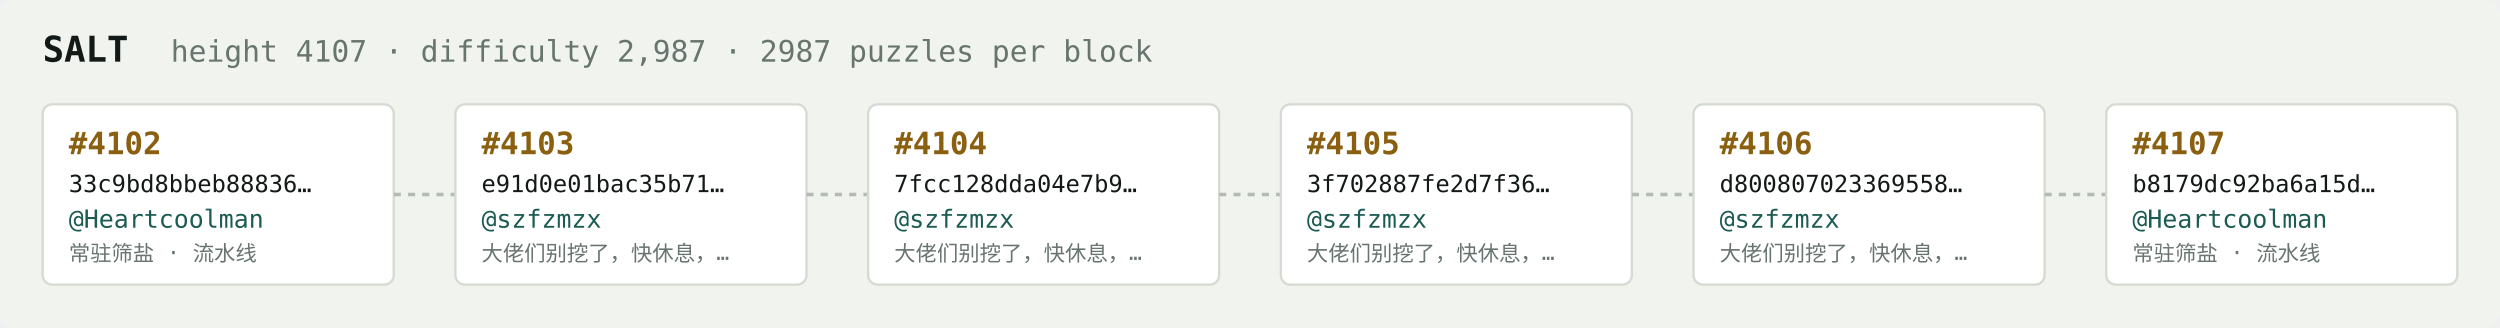
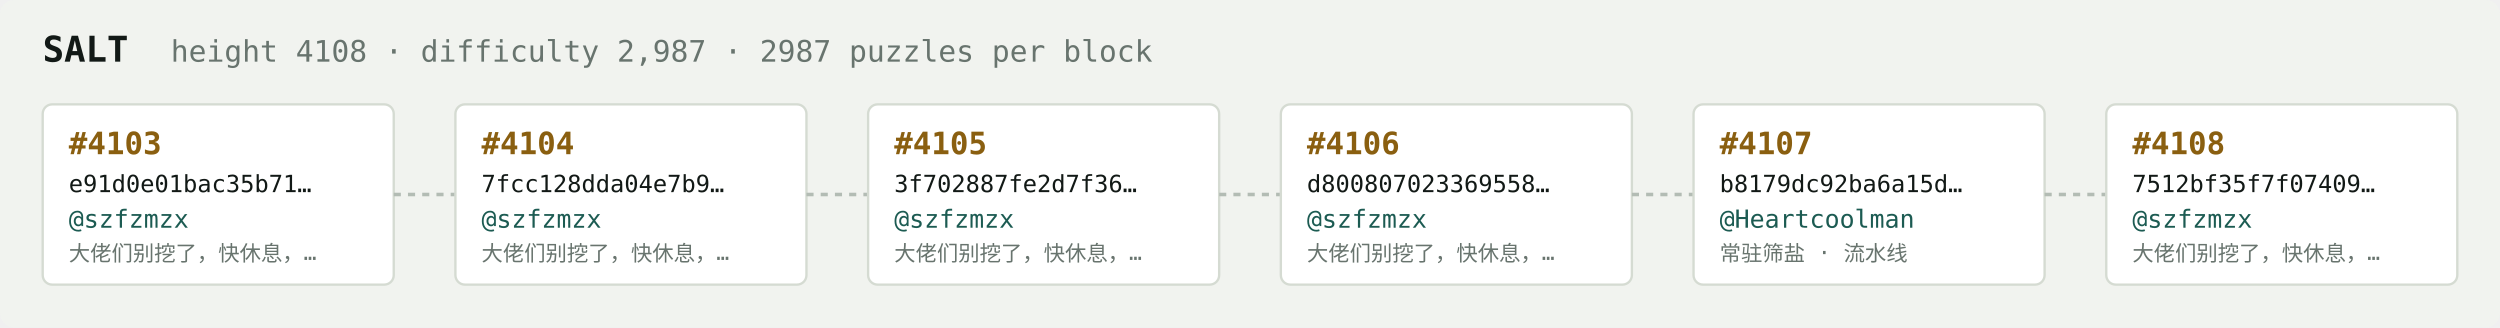
<svg xmlns="http://www.w3.org/2000/svg" width="1054" height="138" viewBox="0 0 1054 138" font-family="ui-monospace,SFMono-Regular,Menlo,monospace">
  <rect fill="#f1f3ef" width="1054" height="138" rx="6" />
  <text x="18" y="26" fill="#121916" font-size="15" font-weight="700">SALT</text>
-   <text x="72" y="26" fill="#68746e" font-size="12.5">height 4107 · difficulty 2,987 · 2987 puzzles per block</text>
+   <text x="72" y="26" fill="#68746e" font-size="12.5">height 4108 · difficulty 2,987 · 2987 puzzles per block</text>
  <rect x="18" y="44" width="148" height="76" rx="4" fill="#ffffff" stroke="#d5dbd2" stroke-width="1" />
-   <text x="29" y="65" fill="#8a5f10" font-size="13" font-weight="700">#4102</text>
-   <text x="29" y="81" fill="#121916" font-size="10">33c9bd8bbeb88836…</text>
-   <text x="29" y="96" fill="#1c5b52" font-size="10.5">@Heartcoolman</text>
-   <text x="29" y="110" fill="#68746e" font-size="9">常驻筛盐 · 流水线</text>
+   <text x="29" y="65" fill="#8a5f10" font-size="13" font-weight="700">#4103</text>
+   <text x="29" y="81" fill="#121916" font-size="10">e91d0e01bac35b71…</text>
+   <text x="29" y="96" fill="#1c5b52" font-size="10.5">@szfzmzx</text>
+   <text x="29" y="110" fill="#68746e" font-size="9">大佬们别挖了，快休息，…</text>
  <line x1="166" y1="82.0" x2="192" y2="82.0" stroke="#b3bcb4" stroke-width="1.5" stroke-dasharray="3 3" />
  <rect x="192" y="44" width="148" height="76" rx="4" fill="#ffffff" stroke="#d5dbd2" stroke-width="1" />
-   <text x="203" y="65" fill="#8a5f10" font-size="13" font-weight="700">#4103</text>
-   <text x="203" y="81" fill="#121916" font-size="10">e91d0e01bac35b71…</text>
+   <text x="203" y="65" fill="#8a5f10" font-size="13" font-weight="700">#4104</text>
+   <text x="203" y="81" fill="#121916" font-size="10">7fcc128dda04e7b9…</text>
  <text x="203" y="96" fill="#1c5b52" font-size="10.5">@szfzmzx</text>
  <text x="203" y="110" fill="#68746e" font-size="9">大佬们别挖了，快休息，…</text>
  <line x1="340" y1="82.0" x2="366" y2="82.0" stroke="#b3bcb4" stroke-width="1.5" stroke-dasharray="3 3" />
  <rect x="366" y="44" width="148" height="76" rx="4" fill="#ffffff" stroke="#d5dbd2" stroke-width="1" />
-   <text x="377" y="65" fill="#8a5f10" font-size="13" font-weight="700">#4104</text>
-   <text x="377" y="81" fill="#121916" font-size="10">7fcc128dda04e7b9…</text>
+   <text x="377" y="65" fill="#8a5f10" font-size="13" font-weight="700">#4105</text>
+   <text x="377" y="81" fill="#121916" font-size="10">3f702887fe2d7f36…</text>
  <text x="377" y="96" fill="#1c5b52" font-size="10.5">@szfzmzx</text>
  <text x="377" y="110" fill="#68746e" font-size="9">大佬们别挖了，快休息，…</text>
  <line x1="514" y1="82.0" x2="540" y2="82.0" stroke="#b3bcb4" stroke-width="1.5" stroke-dasharray="3 3" />
  <rect x="540" y="44" width="148" height="76" rx="4" fill="#ffffff" stroke="#d5dbd2" stroke-width="1" />
-   <text x="551" y="65" fill="#8a5f10" font-size="13" font-weight="700">#4105</text>
-   <text x="551" y="81" fill="#121916" font-size="10">3f702887fe2d7f36…</text>
+   <text x="551" y="65" fill="#8a5f10" font-size="13" font-weight="700">#4106</text>
+   <text x="551" y="81" fill="#121916" font-size="10">d800807023369558…</text>
  <text x="551" y="96" fill="#1c5b52" font-size="10.5">@szfzmzx</text>
  <text x="551" y="110" fill="#68746e" font-size="9">大佬们别挖了，快休息，…</text>
  <line x1="688" y1="82.0" x2="714" y2="82.0" stroke="#b3bcb4" stroke-width="1.5" stroke-dasharray="3 3" />
  <rect x="714" y="44" width="148" height="76" rx="4" fill="#ffffff" stroke="#d5dbd2" stroke-width="1" />
-   <text x="725" y="65" fill="#8a5f10" font-size="13" font-weight="700">#4106</text>
-   <text x="725" y="81" fill="#121916" font-size="10">d800807023369558…</text>
-   <text x="725" y="96" fill="#1c5b52" font-size="10.5">@szfzmzx</text>
-   <text x="725" y="110" fill="#68746e" font-size="9">大佬们别挖了，快休息，…</text>
+   <text x="725" y="65" fill="#8a5f10" font-size="13" font-weight="700">#4107</text>
+   <text x="725" y="81" fill="#121916" font-size="10">b8179dc92ba6a15d…</text>
+   <text x="725" y="96" fill="#1c5b52" font-size="10.5">@Heartcoolman</text>
+   <text x="725" y="110" fill="#68746e" font-size="9">常驻筛盐 · 流水线</text>
  <line x1="862" y1="82.0" x2="888" y2="82.0" stroke="#b3bcb4" stroke-width="1.5" stroke-dasharray="3 3" />
  <rect x="888" y="44" width="148" height="76" rx="4" fill="#ffffff" stroke="#d5dbd2" stroke-width="1" />
-   <text x="899" y="65" fill="#8a5f10" font-size="13" font-weight="700">#4107</text>
-   <text x="899" y="81" fill="#121916" font-size="10">b8179dc92ba6a15d…</text>
-   <text x="899" y="96" fill="#1c5b52" font-size="10.5">@Heartcoolman</text>
-   <text x="899" y="110" fill="#68746e" font-size="9">常驻筛盐 · 流水线</text>
+   <text x="899" y="65" fill="#8a5f10" font-size="13" font-weight="700">#4108</text>
+   <text x="899" y="81" fill="#121916" font-size="10">7512bf35f7f07409…</text>
+   <text x="899" y="96" fill="#1c5b52" font-size="10.5">@szfzmzx</text>
+   <text x="899" y="110" fill="#68746e" font-size="9">大佬们别挖了，快休息，…</text>
</svg>
